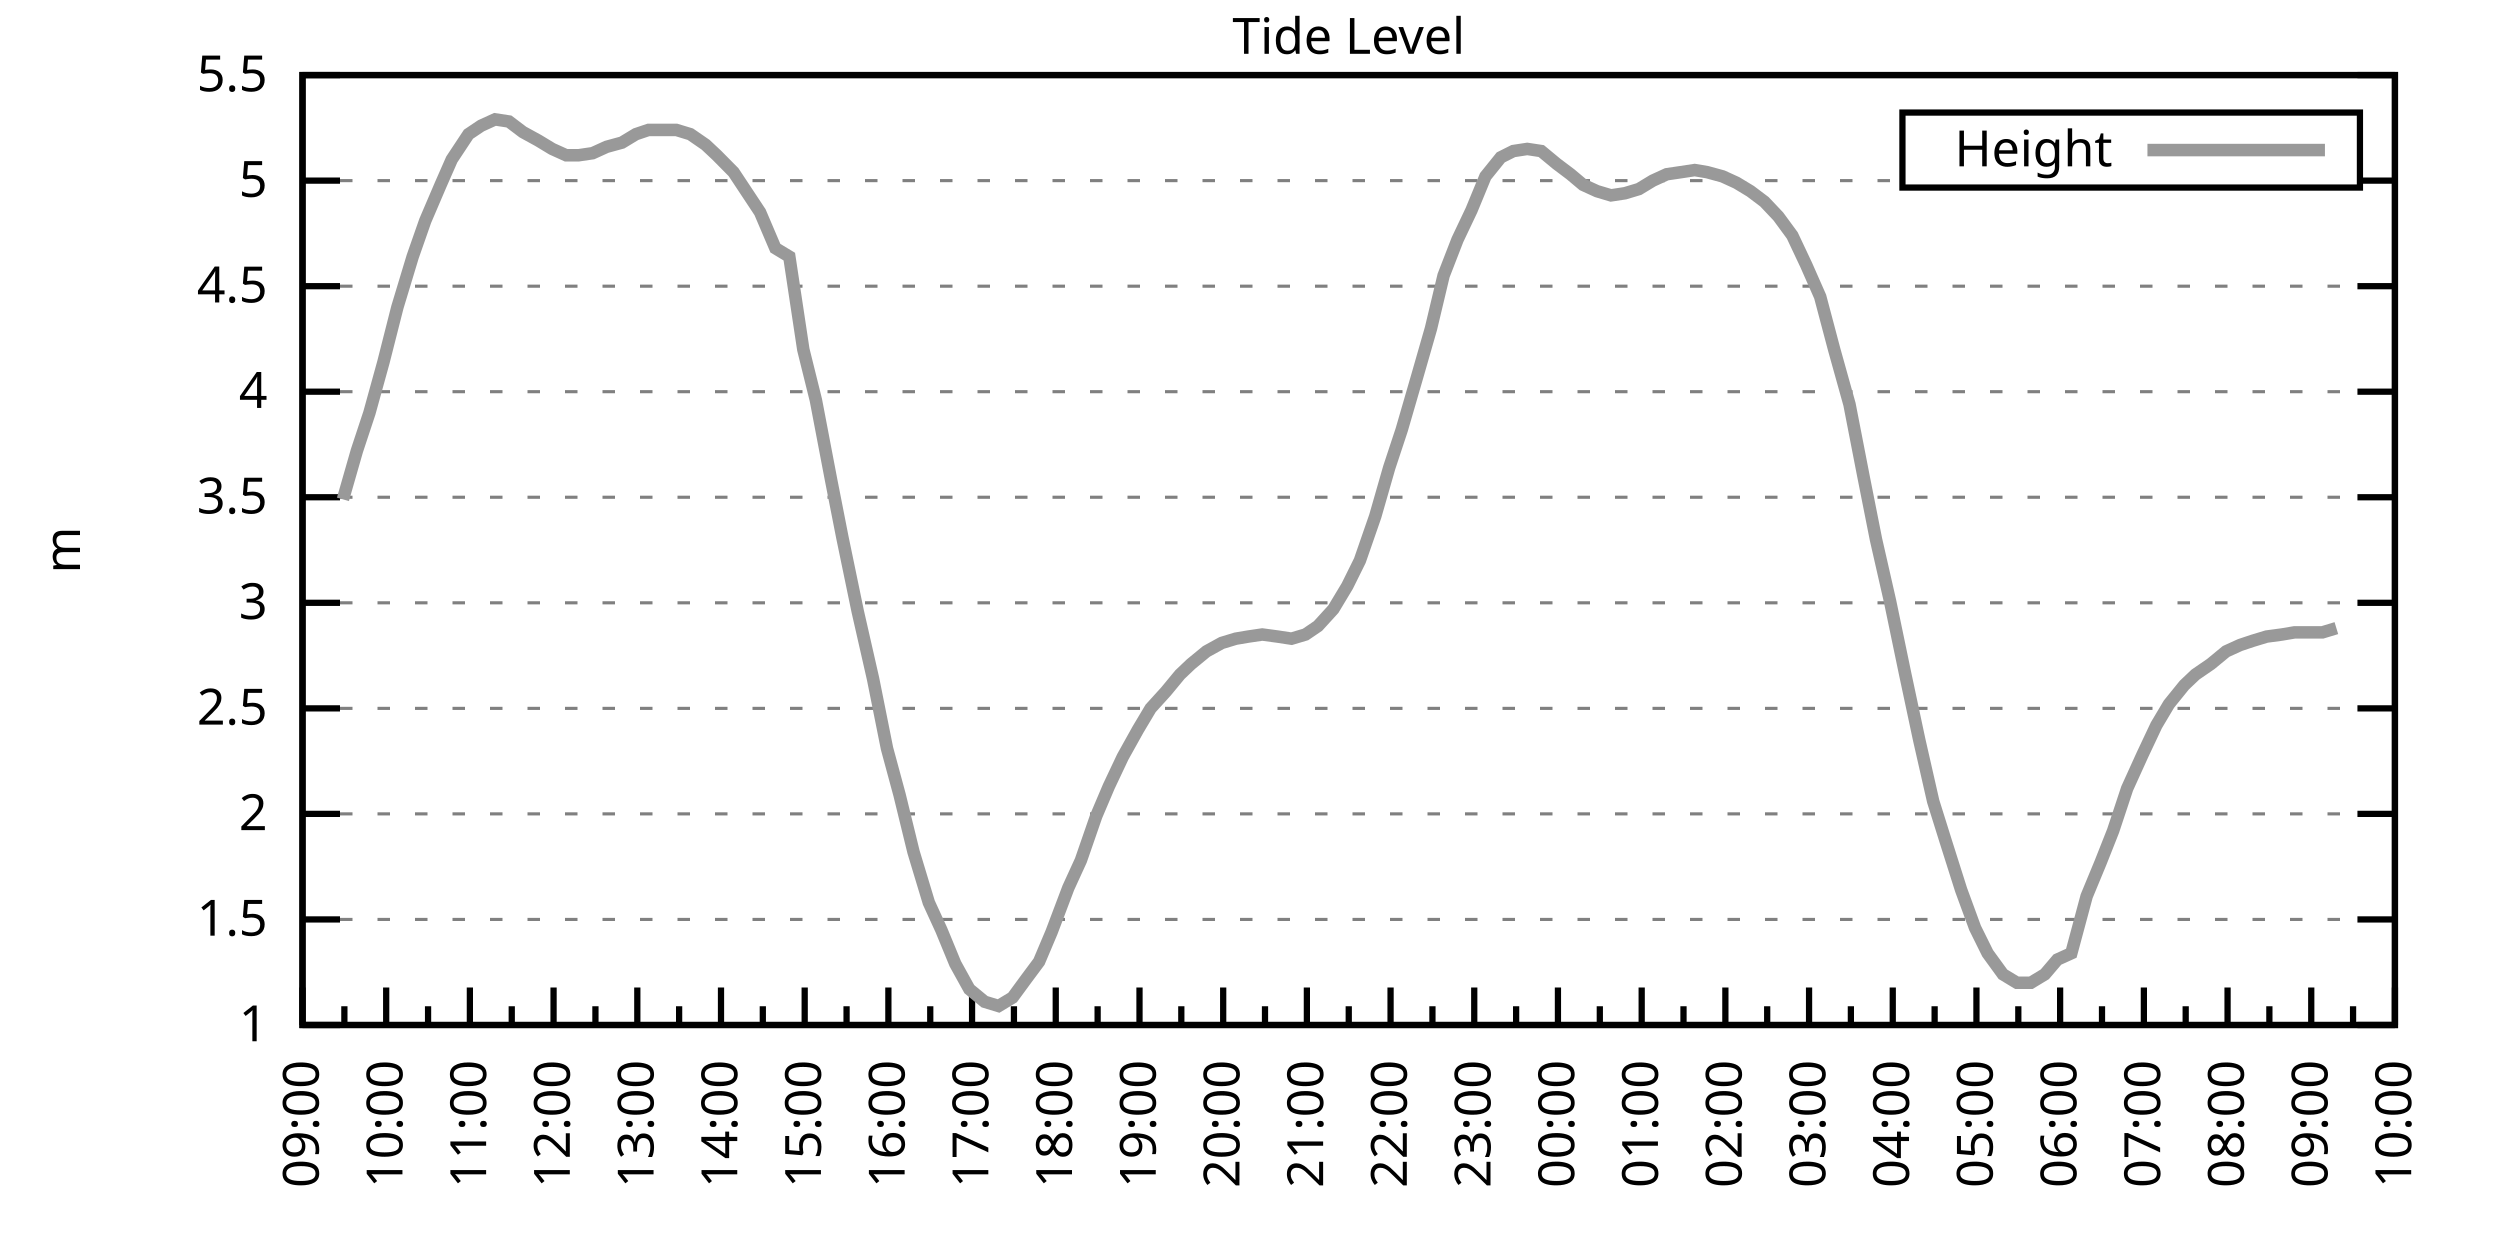
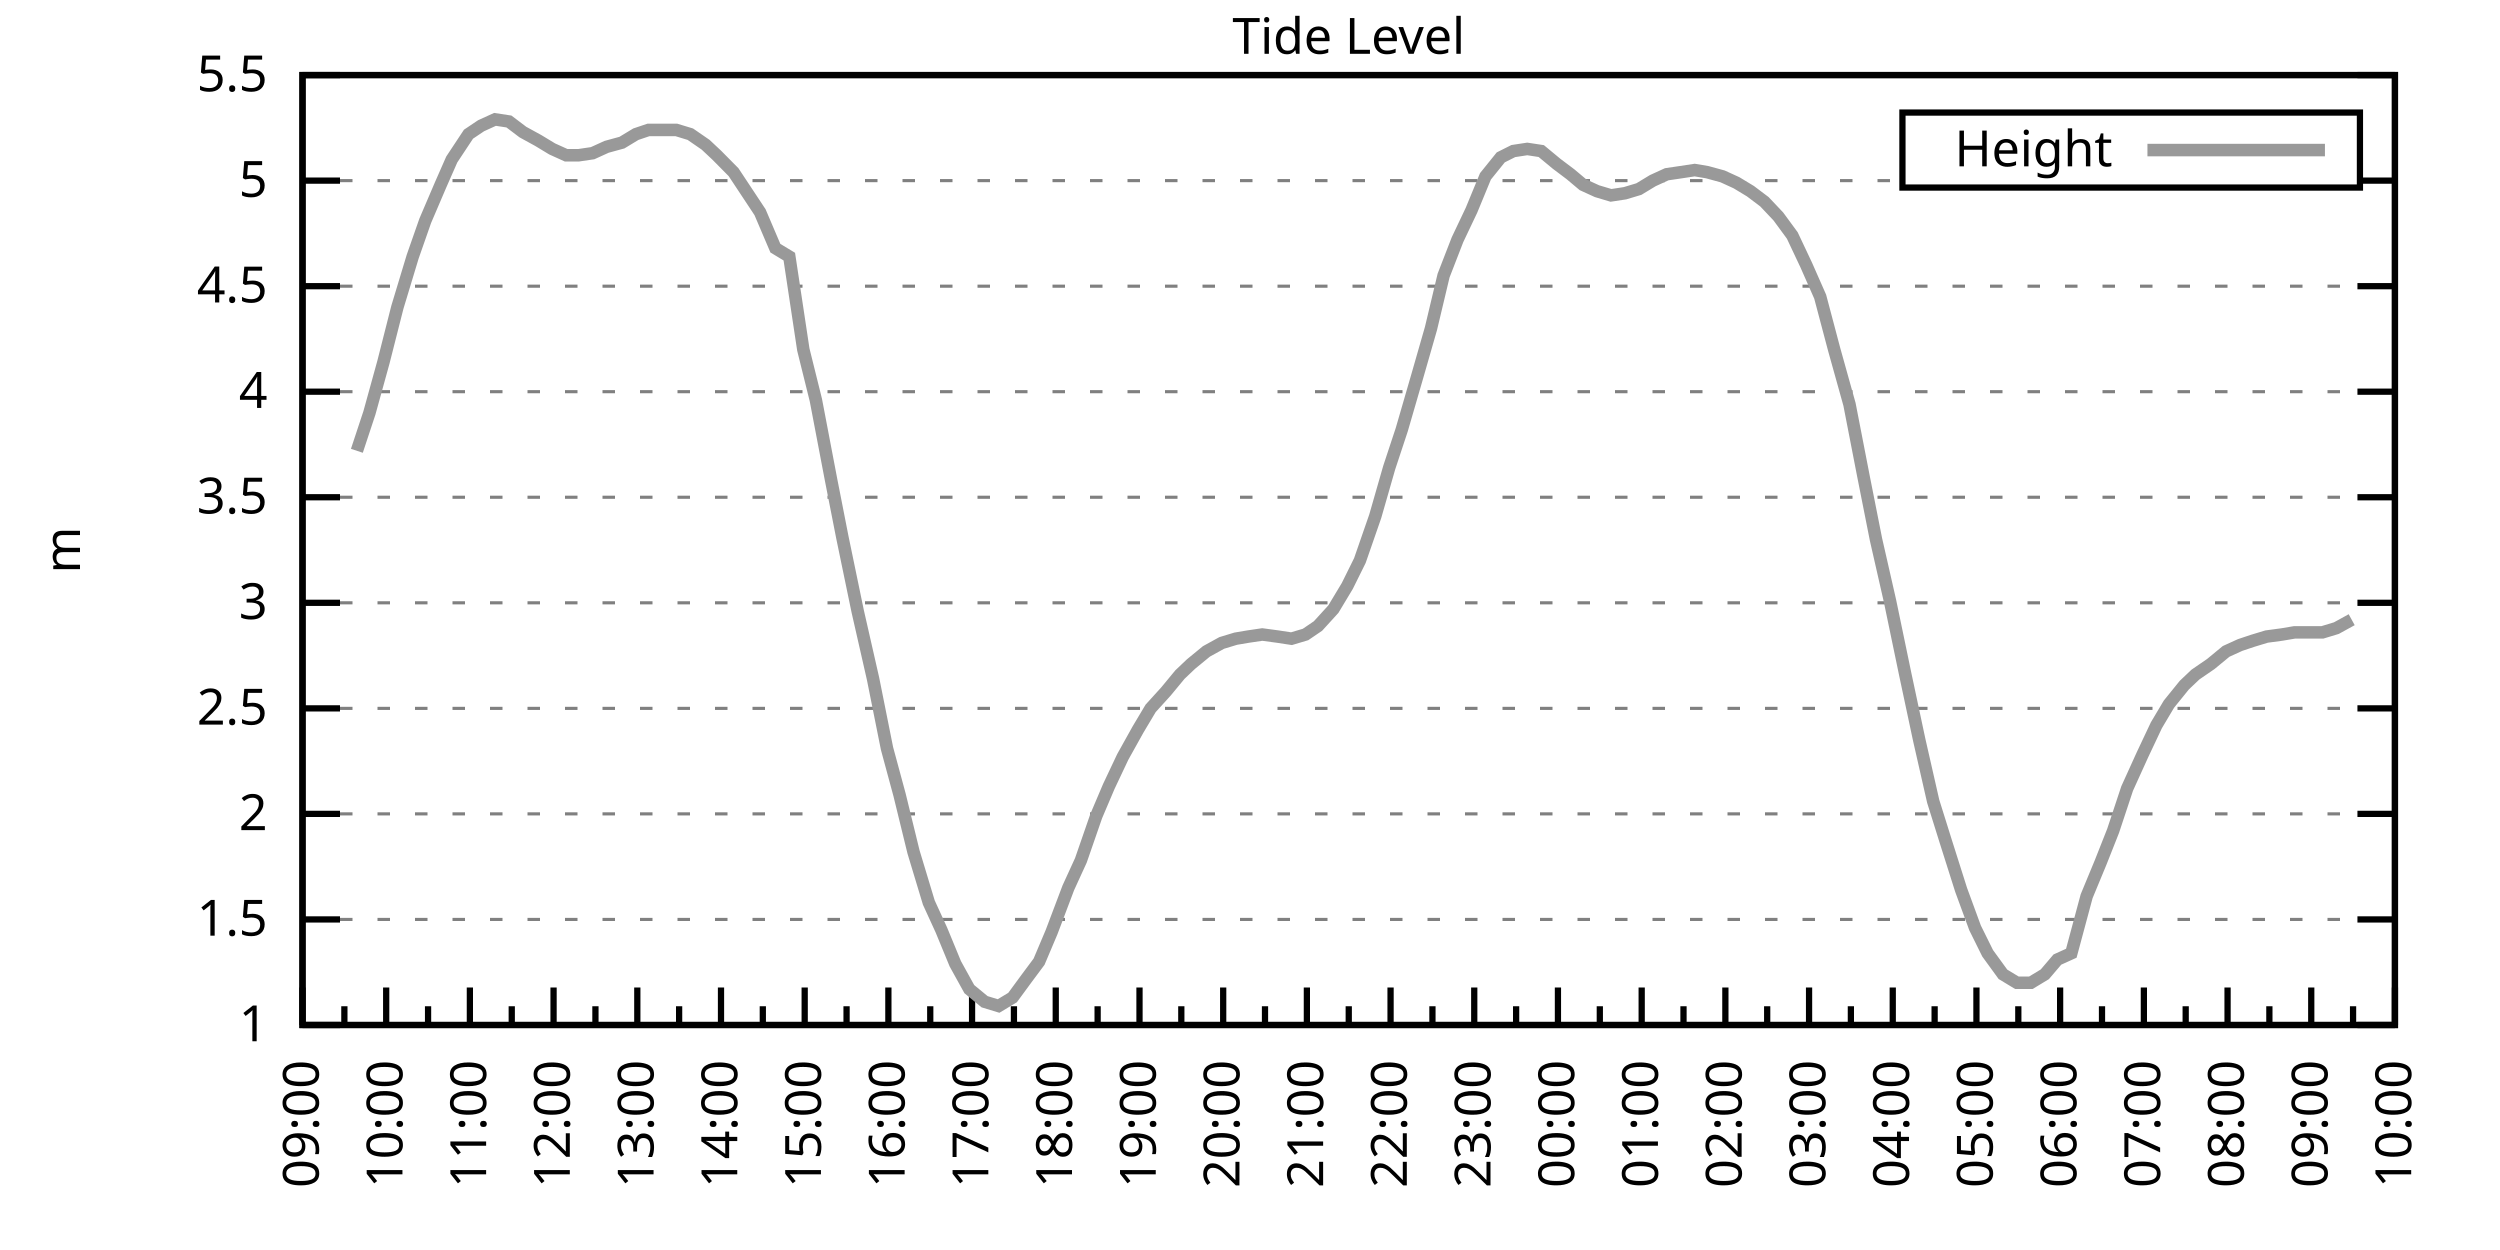
<svg xmlns="http://www.w3.org/2000/svg" xmlns:xlink="http://www.w3.org/1999/xlink" width="400" height="200" viewBox="0 0 400 200">
  <g id="gnuplot_canvas">
    <rect x="0" y="0" width="400" height="200" fill="none" />
    <defs>
      <circle id="gpDot" r="0.5" stroke-width="0.5" stroke="currentColor" />
      <path id="gpPt0" stroke-width="0.333" stroke="currentColor" d="M-1,0 h2 M0,-1 v2" />
      <path id="gpPt1" stroke-width="0.333" stroke="currentColor" d="M-1,-1 L1,1 M1,-1 L-1,1" />
      <path id="gpPt2" stroke-width="0.333" stroke="currentColor" d="M-1,0 L1,0 M0,-1 L0,1 M-1,-1 L1,1 M-1,1 L1,-1" />
      <rect id="gpPt3" stroke-width="0.333" stroke="currentColor" x="-1" y="-1" width="2" height="2" />
      <rect id="gpPt4" stroke-width="0.333" stroke="currentColor" fill="currentColor" x="-1" y="-1" width="2" height="2" />
      <circle id="gpPt5" stroke-width="0.333" stroke="currentColor" cx="0" cy="0" r="1" />
      <use xlink:href="#gpPt5" id="gpPt6" fill="currentColor" stroke="none" />
      <path id="gpPt7" stroke-width="0.333" stroke="currentColor" d="M0,-1.33 L-1.33,0.67 L1.33,0.67 z" />
      <use xlink:href="#gpPt7" id="gpPt8" fill="currentColor" stroke="none" />
      <use xlink:href="#gpPt7" id="gpPt9" stroke="currentColor" transform="rotate(180)" />
      <use xlink:href="#gpPt9" id="gpPt10" fill="currentColor" stroke="none" />
      <use xlink:href="#gpPt3" id="gpPt11" stroke="currentColor" transform="rotate(45)" />
      <use xlink:href="#gpPt11" id="gpPt12" fill="currentColor" stroke="none" />
      <path id="gpPt13" stroke-width="0.333" stroke="currentColor" d="M0,1.330 L1.265,0.411 L0.782,-1.067 L-0.782,-1.076 L-1.265,0.411 z" />
      <use xlink:href="#gpPt13" id="gpPt14" fill="currentColor" stroke="none" />
      <filter id="textbox" filterUnits="objectBoundingBox" x="0" y="0" height="1" width="1">
        <feFlood flood-color="white" flood-opacity="1" result="bgnd" />
        <feComposite in="SourceGraphic" in2="bgnd" operator="atop" />
      </filter>
      <filter id="greybox" filterUnits="objectBoundingBox" x="0" y="0" height="1" width="1">
        <feFlood flood-color="lightgrey" flood-opacity="1" result="grey" />
        <feComposite in="SourceGraphic" in2="grey" operator="atop" />
      </filter>
    </defs>
    <g fill="none" color="white" stroke="currentColor" stroke-width="1.00" stroke-linecap="butt" stroke-linejoin="miter">
</g>
    <g fill="none" color="black" stroke="currentColor" stroke-width="1.00" stroke-linecap="butt" stroke-linejoin="miter">
      <g stroke="none" shape-rendering="crispEdges">
        <polygon fill="rgb(255, 255, 255)" points="48.40,164.00 383.18,164.00 383.18,12.02 48.40,12.02 " />
      </g>
    </g>
    <g fill="none" color="black" stroke="currentColor" stroke-width="1.00" stroke-linecap="butt" stroke-linejoin="miter">
</g>
    <g fill="none" color="black" stroke="black" stroke-width="0.50" stroke-linecap="butt" stroke-linejoin="miter">
</g>
    <g fill="none" color="gray" stroke="currentColor" stroke-width="0.50" stroke-linecap="butt" stroke-linejoin="miter">
      <path stroke="gray" stroke-dasharray="2,4" class="gridline" d="M48.40,164.00 L383.19,164.00  " />
    </g>
    <g fill="none" color="gray" stroke="gray" stroke-width="1.00" stroke-linecap="butt" stroke-linejoin="miter">
</g>
    <g fill="none" color="black" stroke="currentColor" stroke-width="1.00" stroke-linecap="butt" stroke-linejoin="miter">
      <path stroke="black" d="M48.40,164.00 L54.40,164.00 M383.19,164.00 L377.19,164.00  " />
      <g transform="translate(42.80,166.60)" stroke="none" fill="black" font-family="Sans" font-size="8.00" text-anchor="end">
        <text>
          <tspan font-family="Sans"> 1</tspan>
        </text>
      </g>
    </g>
    <g fill="none" color="black" stroke="currentColor" stroke-width="1.00" stroke-linecap="butt" stroke-linejoin="miter">
</g>
    <g fill="none" color="black" stroke="black" stroke-width="0.50" stroke-linecap="butt" stroke-linejoin="miter">
</g>
    <g fill="none" color="gray" stroke="currentColor" stroke-width="0.50" stroke-linecap="butt" stroke-linejoin="miter">
      <path stroke="gray" stroke-dasharray="2,4" class="gridline" d="M48.40,147.11 L383.19,147.11  " />
    </g>
    <g fill="none" color="gray" stroke="gray" stroke-width="1.00" stroke-linecap="butt" stroke-linejoin="miter">
</g>
    <g fill="none" color="black" stroke="currentColor" stroke-width="1.00" stroke-linecap="butt" stroke-linejoin="miter">
      <path stroke="black" d="M48.40,147.11 L54.40,147.11 M383.19,147.11 L377.19,147.11  " />
      <g transform="translate(42.80,149.71)" stroke="none" fill="black" font-family="Sans" font-size="8.00" text-anchor="end">
        <text>
          <tspan font-family="Sans"> 1.5</tspan>
        </text>
      </g>
    </g>
    <g fill="none" color="black" stroke="currentColor" stroke-width="1.00" stroke-linecap="butt" stroke-linejoin="miter">
</g>
    <g fill="none" color="black" stroke="black" stroke-width="0.50" stroke-linecap="butt" stroke-linejoin="miter">
</g>
    <g fill="none" color="gray" stroke="currentColor" stroke-width="0.50" stroke-linecap="butt" stroke-linejoin="miter">
      <path stroke="gray" stroke-dasharray="2,4" class="gridline" d="M48.40,130.22 L383.19,130.22  " />
    </g>
    <g fill="none" color="gray" stroke="gray" stroke-width="1.00" stroke-linecap="butt" stroke-linejoin="miter">
</g>
    <g fill="none" color="black" stroke="currentColor" stroke-width="1.00" stroke-linecap="butt" stroke-linejoin="miter">
      <path stroke="black" d="M48.40,130.22 L54.40,130.22 M383.19,130.22 L377.19,130.22  " />
      <g transform="translate(42.80,132.82)" stroke="none" fill="black" font-family="Sans" font-size="8.00" text-anchor="end">
        <text>
          <tspan font-family="Sans"> 2</tspan>
        </text>
      </g>
    </g>
    <g fill="none" color="black" stroke="currentColor" stroke-width="1.00" stroke-linecap="butt" stroke-linejoin="miter">
</g>
    <g fill="none" color="black" stroke="black" stroke-width="0.50" stroke-linecap="butt" stroke-linejoin="miter">
</g>
    <g fill="none" color="gray" stroke="currentColor" stroke-width="0.50" stroke-linecap="butt" stroke-linejoin="miter">
      <path stroke="gray" stroke-dasharray="2,4" class="gridline" d="M48.40,113.34 L383.19,113.34  " />
    </g>
    <g fill="none" color="gray" stroke="gray" stroke-width="1.00" stroke-linecap="butt" stroke-linejoin="miter">
</g>
    <g fill="none" color="black" stroke="currentColor" stroke-width="1.00" stroke-linecap="butt" stroke-linejoin="miter">
      <path stroke="black" d="M48.40,113.34 L54.40,113.34 M383.19,113.34 L377.19,113.34  " />
      <g transform="translate(42.80,115.94)" stroke="none" fill="black" font-family="Sans" font-size="8.00" text-anchor="end">
        <text>
          <tspan font-family="Sans"> 2.5</tspan>
        </text>
      </g>
    </g>
    <g fill="none" color="black" stroke="currentColor" stroke-width="1.00" stroke-linecap="butt" stroke-linejoin="miter">
</g>
    <g fill="none" color="black" stroke="black" stroke-width="0.50" stroke-linecap="butt" stroke-linejoin="miter">
</g>
    <g fill="none" color="gray" stroke="currentColor" stroke-width="0.50" stroke-linecap="butt" stroke-linejoin="miter">
      <path stroke="gray" stroke-dasharray="2,4" class="gridline" d="M48.40,96.45 L383.19,96.45  " />
    </g>
    <g fill="none" color="gray" stroke="gray" stroke-width="1.00" stroke-linecap="butt" stroke-linejoin="miter">
</g>
    <g fill="none" color="black" stroke="currentColor" stroke-width="1.00" stroke-linecap="butt" stroke-linejoin="miter">
      <path stroke="black" d="M48.40,96.45 L54.40,96.45 M383.19,96.45 L377.19,96.45  " />
      <g transform="translate(42.80,99.05)" stroke="none" fill="black" font-family="Sans" font-size="8.00" text-anchor="end">
        <text>
          <tspan font-family="Sans"> 3</tspan>
        </text>
      </g>
    </g>
    <g fill="none" color="black" stroke="currentColor" stroke-width="1.00" stroke-linecap="butt" stroke-linejoin="miter">
</g>
    <g fill="none" color="black" stroke="black" stroke-width="0.50" stroke-linecap="butt" stroke-linejoin="miter">
</g>
    <g fill="none" color="gray" stroke="currentColor" stroke-width="0.50" stroke-linecap="butt" stroke-linejoin="miter">
      <path stroke="gray" stroke-dasharray="2,4" class="gridline" d="M48.40,79.56 L383.19,79.56  " />
    </g>
    <g fill="none" color="gray" stroke="gray" stroke-width="1.00" stroke-linecap="butt" stroke-linejoin="miter">
</g>
    <g fill="none" color="black" stroke="currentColor" stroke-width="1.00" stroke-linecap="butt" stroke-linejoin="miter">
      <path stroke="black" d="M48.40,79.56 L54.40,79.56 M383.19,79.56 L377.19,79.56  " />
      <g transform="translate(42.80,82.16)" stroke="none" fill="black" font-family="Sans" font-size="8.00" text-anchor="end">
        <text>
          <tspan font-family="Sans"> 3.5</tspan>
        </text>
      </g>
    </g>
    <g fill="none" color="black" stroke="currentColor" stroke-width="1.00" stroke-linecap="butt" stroke-linejoin="miter">
</g>
    <g fill="none" color="black" stroke="black" stroke-width="0.50" stroke-linecap="butt" stroke-linejoin="miter">
</g>
    <g fill="none" color="gray" stroke="currentColor" stroke-width="0.50" stroke-linecap="butt" stroke-linejoin="miter">
      <path stroke="gray" stroke-dasharray="2,4" class="gridline" d="M48.40,62.67 L383.19,62.67  " />
    </g>
    <g fill="none" color="gray" stroke="gray" stroke-width="1.00" stroke-linecap="butt" stroke-linejoin="miter">
</g>
    <g fill="none" color="black" stroke="currentColor" stroke-width="1.00" stroke-linecap="butt" stroke-linejoin="miter">
      <path stroke="black" d="M48.40,62.67 L54.40,62.67 M383.19,62.67 L377.19,62.67  " />
      <g transform="translate(42.80,65.27)" stroke="none" fill="black" font-family="Sans" font-size="8.00" text-anchor="end">
        <text>
          <tspan font-family="Sans"> 4</tspan>
        </text>
      </g>
    </g>
    <g fill="none" color="black" stroke="currentColor" stroke-width="1.00" stroke-linecap="butt" stroke-linejoin="miter">
</g>
    <g fill="none" color="black" stroke="black" stroke-width="0.50" stroke-linecap="butt" stroke-linejoin="miter">
</g>
    <g fill="none" color="gray" stroke="currentColor" stroke-width="0.50" stroke-linecap="butt" stroke-linejoin="miter">
      <path stroke="gray" stroke-dasharray="2,4" class="gridline" d="M48.40,45.79 L383.19,45.79  " />
    </g>
    <g fill="none" color="gray" stroke="gray" stroke-width="1.00" stroke-linecap="butt" stroke-linejoin="miter">
</g>
    <g fill="none" color="black" stroke="currentColor" stroke-width="1.00" stroke-linecap="butt" stroke-linejoin="miter">
      <path stroke="black" d="M48.40,45.79 L54.40,45.79 M383.19,45.79 L377.19,45.79  " />
      <g transform="translate(42.80,48.39)" stroke="none" fill="black" font-family="Sans" font-size="8.00" text-anchor="end">
        <text>
          <tspan font-family="Sans"> 4.5</tspan>
        </text>
      </g>
    </g>
    <g fill="none" color="black" stroke="currentColor" stroke-width="1.00" stroke-linecap="butt" stroke-linejoin="miter">
</g>
    <g fill="none" color="black" stroke="black" stroke-width="0.50" stroke-linecap="butt" stroke-linejoin="miter">
</g>
    <g fill="none" color="gray" stroke="currentColor" stroke-width="0.50" stroke-linecap="butt" stroke-linejoin="miter">
      <path stroke="gray" stroke-dasharray="2,4" class="gridline" d="M48.40,28.90 L304.39,28.90 M377.59,28.90 L383.19,28.90  " />
    </g>
    <g fill="none" color="gray" stroke="gray" stroke-width="1.00" stroke-linecap="butt" stroke-linejoin="miter">
</g>
    <g fill="none" color="black" stroke="currentColor" stroke-width="1.00" stroke-linecap="butt" stroke-linejoin="miter">
      <path stroke="black" d="M48.40,28.90 L54.40,28.90 M383.19,28.90 L377.19,28.90  " />
      <g transform="translate(42.80,31.50)" stroke="none" fill="black" font-family="Sans" font-size="8.00" text-anchor="end">
        <text>
          <tspan font-family="Sans"> 5</tspan>
        </text>
      </g>
    </g>
    <g fill="none" color="black" stroke="currentColor" stroke-width="1.00" stroke-linecap="butt" stroke-linejoin="miter">
</g>
    <g fill="none" color="black" stroke="black" stroke-width="0.50" stroke-linecap="butt" stroke-linejoin="miter">
</g>
    <g fill="none" color="gray" stroke="currentColor" stroke-width="0.50" stroke-linecap="butt" stroke-linejoin="miter">
      <path stroke="gray" stroke-dasharray="2,4" class="gridline" d="M48.40,12.01 L383.19,12.01  " />
    </g>
    <g fill="none" color="gray" stroke="gray" stroke-width="1.00" stroke-linecap="butt" stroke-linejoin="miter">
</g>
    <g fill="none" color="black" stroke="currentColor" stroke-width="1.00" stroke-linecap="butt" stroke-linejoin="miter">
      <path stroke="black" d="M48.40,12.01 L54.40,12.01 M383.19,12.01 L377.19,12.01  " />
      <g transform="translate(42.80,14.61)" stroke="none" fill="black" font-family="Sans" font-size="8.00" text-anchor="end">
        <text>
          <tspan font-family="Sans"> 5.5</tspan>
        </text>
      </g>
    </g>
    <g fill="none" color="black" stroke="currentColor" stroke-width="1.00" stroke-linecap="butt" stroke-linejoin="miter">
      <path stroke="black" d="M48.40,164.00 L48.40,158.00  " />
      <g transform="translate(51.00,169.60) rotate(270)" stroke="none" fill="black" font-family="Sans" font-size="8.00" text-anchor="end">
        <text>
          <tspan font-family="Sans">09:00</tspan>
        </text>
      </g>
    </g>
    <g fill="none" color="black" stroke="currentColor" stroke-width="1.00" stroke-linecap="butt" stroke-linejoin="miter">
      <path stroke="black" d="M55.10,164.00 L55.10,161.00 M61.79,164.00 L61.79,158.00  " />
      <g transform="translate(64.39,169.60) rotate(270)" stroke="none" fill="black" font-family="Sans" font-size="8.00" text-anchor="end">
        <text>
          <tspan font-family="Sans">10:00</tspan>
        </text>
      </g>
    </g>
    <g fill="none" color="black" stroke="currentColor" stroke-width="1.00" stroke-linecap="butt" stroke-linejoin="miter">
      <path stroke="black" d="M68.49,164.00 L68.49,161.00 M75.18,164.00 L75.18,158.00  " />
      <g transform="translate(77.78,169.60) rotate(270)" stroke="none" fill="black" font-family="Sans" font-size="8.00" text-anchor="end">
        <text>
          <tspan font-family="Sans">11:00</tspan>
        </text>
      </g>
    </g>
    <g fill="none" color="black" stroke="currentColor" stroke-width="1.00" stroke-linecap="butt" stroke-linejoin="miter">
      <path stroke="black" d="M81.88,164.00 L81.88,161.00 M88.57,164.00 L88.57,158.00  " />
      <g transform="translate(91.17,169.60) rotate(270)" stroke="none" fill="black" font-family="Sans" font-size="8.00" text-anchor="end">
        <text>
          <tspan font-family="Sans">12:00</tspan>
        </text>
      </g>
    </g>
    <g fill="none" color="black" stroke="currentColor" stroke-width="1.00" stroke-linecap="butt" stroke-linejoin="miter">
      <path stroke="black" d="M95.27,164.00 L95.27,161.00 M101.97,164.00 L101.97,158.00  " />
      <g transform="translate(104.57,169.60) rotate(270)" stroke="none" fill="black" font-family="Sans" font-size="8.00" text-anchor="end">
        <text>
          <tspan font-family="Sans">13:00</tspan>
        </text>
      </g>
    </g>
    <g fill="none" color="black" stroke="currentColor" stroke-width="1.00" stroke-linecap="butt" stroke-linejoin="miter">
      <path stroke="black" d="M108.66,164.00 L108.66,161.00 M115.36,164.00 L115.36,158.00  " />
      <g transform="translate(117.96,169.60) rotate(270)" stroke="none" fill="black" font-family="Sans" font-size="8.00" text-anchor="end">
        <text>
          <tspan font-family="Sans">14:00</tspan>
        </text>
      </g>
    </g>
    <g fill="none" color="black" stroke="currentColor" stroke-width="1.00" stroke-linecap="butt" stroke-linejoin="miter">
      <path stroke="black" d="M122.05,164.00 L122.05,161.00 M128.75,164.00 L128.75,158.00  " />
      <g transform="translate(131.35,169.60) rotate(270)" stroke="none" fill="black" font-family="Sans" font-size="8.00" text-anchor="end">
        <text>
          <tspan font-family="Sans">15:00</tspan>
        </text>
      </g>
    </g>
    <g fill="none" color="black" stroke="currentColor" stroke-width="1.00" stroke-linecap="butt" stroke-linejoin="miter">
      <path stroke="black" d="M135.45,164.00 L135.45,161.00 M142.14,164.00 L142.14,158.00  " />
      <g transform="translate(144.74,169.60) rotate(270)" stroke="none" fill="black" font-family="Sans" font-size="8.00" text-anchor="end">
        <text>
          <tspan font-family="Sans">16:00</tspan>
        </text>
      </g>
    </g>
    <g fill="none" color="black" stroke="currentColor" stroke-width="1.00" stroke-linecap="butt" stroke-linejoin="miter">
      <path stroke="black" d="M148.84,164.00 L148.84,161.00 M155.53,164.00 L155.53,158.00  " />
      <g transform="translate(158.13,169.60) rotate(270)" stroke="none" fill="black" font-family="Sans" font-size="8.00" text-anchor="end">
        <text>
          <tspan font-family="Sans">17:00</tspan>
        </text>
      </g>
    </g>
    <g fill="none" color="black" stroke="currentColor" stroke-width="1.00" stroke-linecap="butt" stroke-linejoin="miter">
      <path stroke="black" d="M162.23,164.00 L162.23,161.00 M168.92,164.00 L168.92,158.00  " />
      <g transform="translate(171.52,169.60) rotate(270)" stroke="none" fill="black" font-family="Sans" font-size="8.00" text-anchor="end">
        <text>
          <tspan font-family="Sans">18:00</tspan>
        </text>
      </g>
    </g>
    <g fill="none" color="black" stroke="currentColor" stroke-width="1.00" stroke-linecap="butt" stroke-linejoin="miter">
      <path stroke="black" d="M175.62,164.00 L175.62,161.00 M182.32,164.00 L182.32,158.00  " />
      <g transform="translate(184.92,169.60) rotate(270)" stroke="none" fill="black" font-family="Sans" font-size="8.00" text-anchor="end">
        <text>
          <tspan font-family="Sans">19:00</tspan>
        </text>
      </g>
    </g>
    <g fill="none" color="black" stroke="currentColor" stroke-width="1.00" stroke-linecap="butt" stroke-linejoin="miter">
      <path stroke="black" d="M189.01,164.00 L189.01,161.00 M195.71,164.00 L195.71,158.00  " />
      <g transform="translate(198.31,169.60) rotate(270)" stroke="none" fill="black" font-family="Sans" font-size="8.00" text-anchor="end">
        <text>
          <tspan font-family="Sans">20:00</tspan>
        </text>
      </g>
    </g>
    <g fill="none" color="black" stroke="currentColor" stroke-width="1.00" stroke-linecap="butt" stroke-linejoin="miter">
      <path stroke="black" d="M202.40,164.00 L202.40,161.00 M209.10,164.00 L209.10,158.00  " />
      <g transform="translate(211.70,169.60) rotate(270)" stroke="none" fill="black" font-family="Sans" font-size="8.00" text-anchor="end">
        <text>
          <tspan font-family="Sans">21:00</tspan>
        </text>
      </g>
    </g>
    <g fill="none" color="black" stroke="currentColor" stroke-width="1.00" stroke-linecap="butt" stroke-linejoin="miter">
      <path stroke="black" d="M215.80,164.00 L215.80,161.00 M222.49,164.00 L222.49,158.00  " />
      <g transform="translate(225.09,169.60) rotate(270)" stroke="none" fill="black" font-family="Sans" font-size="8.00" text-anchor="end">
        <text>
          <tspan font-family="Sans">22:00</tspan>
        </text>
      </g>
    </g>
    <g fill="none" color="black" stroke="currentColor" stroke-width="1.00" stroke-linecap="butt" stroke-linejoin="miter">
      <path stroke="black" d="M229.19,164.00 L229.19,161.00 M235.88,164.00 L235.88,158.00  " />
      <g transform="translate(238.48,169.60) rotate(270)" stroke="none" fill="black" font-family="Sans" font-size="8.00" text-anchor="end">
        <text>
          <tspan font-family="Sans">23:00</tspan>
        </text>
      </g>
    </g>
    <g fill="none" color="black" stroke="currentColor" stroke-width="1.00" stroke-linecap="butt" stroke-linejoin="miter">
      <path stroke="black" d="M242.58,164.00 L242.58,161.00 M249.27,164.00 L249.27,158.00  " />
      <g transform="translate(251.87,169.60) rotate(270)" stroke="none" fill="black" font-family="Sans" font-size="8.00" text-anchor="end">
        <text>
          <tspan font-family="Sans">00:00</tspan>
        </text>
      </g>
    </g>
    <g fill="none" color="black" stroke="currentColor" stroke-width="1.00" stroke-linecap="butt" stroke-linejoin="miter">
      <path stroke="black" d="M255.97,164.00 L255.97,161.00 M262.67,164.00 L262.67,158.00  " />
      <g transform="translate(265.27,169.60) rotate(270)" stroke="none" fill="black" font-family="Sans" font-size="8.00" text-anchor="end">
        <text>
          <tspan font-family="Sans">01:00</tspan>
        </text>
      </g>
    </g>
    <g fill="none" color="black" stroke="currentColor" stroke-width="1.00" stroke-linecap="butt" stroke-linejoin="miter">
      <path stroke="black" d="M269.36,164.00 L269.36,161.00 M276.06,164.00 L276.06,158.00  " />
      <g transform="translate(278.66,169.60) rotate(270)" stroke="none" fill="black" font-family="Sans" font-size="8.00" text-anchor="end">
        <text>
          <tspan font-family="Sans">02:00</tspan>
        </text>
      </g>
    </g>
    <g fill="none" color="black" stroke="currentColor" stroke-width="1.00" stroke-linecap="butt" stroke-linejoin="miter">
      <path stroke="black" d="M282.75,164.00 L282.75,161.00 M289.45,164.00 L289.45,158.00  " />
      <g transform="translate(292.05,169.60) rotate(270)" stroke="none" fill="black" font-family="Sans" font-size="8.00" text-anchor="end">
        <text>
          <tspan font-family="Sans">03:00</tspan>
        </text>
      </g>
    </g>
    <g fill="none" color="black" stroke="currentColor" stroke-width="1.00" stroke-linecap="butt" stroke-linejoin="miter">
      <path stroke="black" d="M296.14,164.00 L296.14,161.00 M302.84,164.00 L302.84,158.00  " />
      <g transform="translate(305.44,169.60) rotate(270)" stroke="none" fill="black" font-family="Sans" font-size="8.00" text-anchor="end">
        <text>
          <tspan font-family="Sans">04:00</tspan>
        </text>
      </g>
    </g>
    <g fill="none" color="black" stroke="currentColor" stroke-width="1.00" stroke-linecap="butt" stroke-linejoin="miter">
      <path stroke="black" d="M309.54,164.00 L309.54,161.00 M316.23,164.00 L316.23,158.00  " />
      <g transform="translate(318.83,169.60) rotate(270)" stroke="none" fill="black" font-family="Sans" font-size="8.00" text-anchor="end">
        <text>
          <tspan font-family="Sans">05:00</tspan>
        </text>
      </g>
    </g>
    <g fill="none" color="black" stroke="currentColor" stroke-width="1.00" stroke-linecap="butt" stroke-linejoin="miter">
      <path stroke="black" d="M322.93,164.00 L322.93,161.00 M329.62,164.00 L329.62,158.00  " />
      <g transform="translate(332.22,169.60) rotate(270)" stroke="none" fill="black" font-family="Sans" font-size="8.00" text-anchor="end">
        <text>
          <tspan font-family="Sans">06:00</tspan>
        </text>
      </g>
    </g>
    <g fill="none" color="black" stroke="currentColor" stroke-width="1.00" stroke-linecap="butt" stroke-linejoin="miter">
      <path stroke="black" d="M336.32,164.00 L336.32,161.00 M343.02,164.00 L343.02,158.00  " />
      <g transform="translate(345.62,169.60) rotate(270)" stroke="none" fill="black" font-family="Sans" font-size="8.00" text-anchor="end">
        <text>
          <tspan font-family="Sans">07:00</tspan>
        </text>
      </g>
    </g>
    <g fill="none" color="black" stroke="currentColor" stroke-width="1.00" stroke-linecap="butt" stroke-linejoin="miter">
      <path stroke="black" d="M349.71,164.00 L349.71,161.00 M356.41,164.00 L356.41,158.00  " />
      <g transform="translate(359.01,169.60) rotate(270)" stroke="none" fill="black" font-family="Sans" font-size="8.00" text-anchor="end">
        <text>
          <tspan font-family="Sans">08:00</tspan>
        </text>
      </g>
    </g>
    <g fill="none" color="black" stroke="currentColor" stroke-width="1.00" stroke-linecap="butt" stroke-linejoin="miter">
      <path stroke="black" d="M363.10,164.00 L363.10,161.00 M369.80,164.00 L369.80,158.00  " />
      <g transform="translate(372.40,169.60) rotate(270)" stroke="none" fill="black" font-family="Sans" font-size="8.00" text-anchor="end">
        <text>
          <tspan font-family="Sans">09:00</tspan>
        </text>
      </g>
    </g>
    <g fill="none" color="black" stroke="currentColor" stroke-width="1.00" stroke-linecap="butt" stroke-linejoin="miter">
      <path stroke="black" d="M376.49,164.00 L376.49,161.00 M383.19,164.00 L383.19,158.00  " />
      <g transform="translate(385.79,169.60) rotate(270)" stroke="none" fill="black" font-family="Sans" font-size="8.00" text-anchor="end">
        <text>
          <tspan font-family="Sans">10:00</tspan>
        </text>
      </g>
    </g>
    <g fill="none" color="black" stroke="currentColor" stroke-width="1.00" stroke-linecap="butt" stroke-linejoin="miter">
</g>
    <g fill="none" color="black" stroke="currentColor" stroke-width="1.00" stroke-linecap="butt" stroke-linejoin="miter">
      <path stroke="black" d="M48.40,12.01 L48.40,164.00 L383.19,164.00 L383.19,12.01 L48.40,12.01 Z  " />
    </g>
    <g fill="none" color="black" stroke="currentColor" stroke-width="1.00" stroke-linecap="butt" stroke-linejoin="miter">
      <g transform="translate(12.80,88.01) rotate(270)" stroke="none" fill="black" font-family="Sans" font-size="8.00" text-anchor="middle">
        <text>
          <tspan font-family="Sans">m</tspan>
        </text>
      </g>
    </g>
    <g fill="none" color="black" stroke="currentColor" stroke-width="1.00" stroke-linecap="butt" stroke-linejoin="miter">
</g>
    <g fill="none" color="black" stroke="currentColor" stroke-width="1.00" stroke-linecap="butt" stroke-linejoin="miter">
      <path stroke="black" d="M304.39,30.01 L304.39,18.01 L377.59,18.01 L377.59,30.01 L304.39,30.01 Z  " />
    </g>
    <g id="Tide_level_plot_1">
      <g fill="none" color="white" stroke="black" stroke-width="2.00" stroke-linecap="butt" stroke-linejoin="miter">
</g>
      <g fill="none" color="black" stroke="currentColor" stroke-width="2.00" stroke-linecap="butt" stroke-linejoin="miter">
        <g transform="translate(337.99,26.61)" stroke="none" fill="black" font-family="Sans" font-size="8.00" text-anchor="end">
          <text>
            <tspan font-family="Sans">Height</tspan>
          </text>
        </g>
      </g>
      <g fill="none" color="black" stroke="currentColor" stroke-width="2.00" stroke-linecap="butt" stroke-linejoin="miter">
-         <path stroke="rgb(153, 153, 153)" d="M343.59,24.01 L371.99,24.01 M54.87,79.90 L57.10,72.13 L59.11,66.05 L61.35,57.94 L63.58,49.16 L66.03,41.06   L68.04,35.32 L70.50,29.57 L72.28,25.52 L74.96,21.47 L76.97,20.12 L79.20,19.10 L81.43,19.44 L83.66,21.13   L86.12,22.48 L88.35,23.83 L90.58,24.84 L92.59,24.84 L94.82,24.51 L97.06,23.49 L99.51,22.82 L101.74,21.47   L103.75,20.79 L106.21,20.79 L108.22,20.79 L110.45,21.47 L112.90,23.16 L114.69,24.84 L117.37,27.55 L119.60,30.92   L121.61,33.96 L124.06,39.71 L126.29,41.06 L128.53,55.92 L130.54,64.02 L132.99,76.86 L134.78,85.98 L137.23,97.80   L139.69,108.61 L141.92,119.75 L143.93,127.18 L146.16,136.30 L148.61,144.41 L150.62,148.80 L152.85,154.21 L155.09,158.26   L157.54,160.28 L159.77,160.96 L162.01,159.61 L164.24,156.57 L166.25,153.87 L168.25,149.14 L170.93,142.05 L172.94,137.66   L175.40,130.56 L177.41,125.83 L179.64,121.11 L182.09,116.71 L184.10,113.34 L186.56,110.63 L188.79,107.93 L190.57,106.24   L193.03,104.22 L195.48,102.87 L197.72,102.19 L199.73,101.85 L201.96,101.52 L204.41,101.85 L206.64,102.19 L208.88,101.52   L210.88,100.16 L213.34,97.46 L215.57,93.75 L217.58,89.69 L220.04,82.60 L222.27,74.83 L224.28,68.75 L226.73,60.31   L228.96,52.54 L230.97,44.10 L233.20,38.35 L235.44,33.63 L237.67,28.22 L240.12,25.18 L242.13,24.17 L244.36,23.83   L246.60,24.17 L249.05,26.20 L251.28,27.88 L253.29,29.57 L255.52,30.59 L257.76,31.26 L259.99,30.92 L262.22,30.25   L264.45,28.90 L266.68,27.88 L268.92,27.55 L271.15,27.21 L273.16,27.55 L275.61,28.22 L277.84,29.24 L280.07,30.59   L282.31,32.28 L284.54,34.64 L286.77,37.68 L289.00,42.41 L291.23,47.47 L293.47,55.92 L295.92,64.70 L298.15,76.18   L300.16,86.32 L302.39,96.11 L304.85,107.93 L307.08,118.40 L309.31,128.20 L311.32,134.62 L313.78,142.38 L316.01,148.46   L318.02,152.52 L320.47,155.89 L322.70,157.24 L324.94,157.24 L327.17,155.89 L329.18,153.53 L331.41,152.52 L333.86,143.40   L336.10,137.99 L338.10,132.93 L340.34,126.17 L342.79,120.77 L345.02,116.04 L347.03,112.66 L349.49,109.62 L351.27,107.93   L353.73,106.24 L356.18,104.22 L358.42,103.20 L360.42,102.53 L362.66,101.85 L365.11,101.52 L367.12,101.18 L369.58,101.18   L371.58,101.18 L373.82,100.50  " />
+         <path stroke="rgb(153, 153, 153)" d="M343.59,24.01 L371.99,24.01 M57.10,72.13 L59.11,66.05 L61.35,57.94 L63.58,49.16 L66.03,41.06 L68.04,35.32   L70.50,29.57 L72.28,25.52 L74.96,21.47 L76.97,20.12 L79.20,19.10 L81.43,19.44 L83.66,21.13 L86.12,22.48   L88.35,23.83 L90.58,24.84 L92.59,24.84 L94.82,24.51 L97.06,23.49 L99.51,22.82 L101.74,21.47 L103.75,20.79   L106.21,20.79 L108.22,20.79 L110.45,21.47 L112.90,23.16 L114.69,24.84 L117.37,27.55 L119.60,30.92 L121.61,33.96   L124.06,39.71 L126.29,41.06 L128.53,55.92 L130.54,64.02 L132.99,76.86 L134.78,85.98 L137.23,97.80 L139.69,108.61   L141.92,119.75 L143.93,127.18 L146.16,136.30 L148.61,144.41 L150.62,148.80 L152.85,154.21 L155.09,158.26 L157.54,160.28   L159.77,160.96 L162.01,159.61 L164.24,156.57 L166.25,153.87 L168.25,149.14 L170.93,142.05 L172.94,137.66 L175.40,130.56   L177.41,125.83 L179.64,121.11 L182.09,116.71 L184.10,113.34 L186.56,110.63 L188.79,107.93 L190.57,106.24 L193.03,104.22   L195.48,102.87 L197.72,102.19 L199.73,101.85 L201.96,101.52 L204.41,101.85 L206.64,102.19 L208.88,101.52 L210.88,100.16   L213.34,97.46 L215.57,93.75 L217.58,89.69 L220.04,82.60 L222.27,74.83 L224.28,68.75 L226.73,60.31 L228.96,52.54   L230.97,44.10 L233.20,38.35 L235.44,33.63 L237.67,28.22 L240.12,25.18 L242.13,24.17 L244.36,23.83 L246.60,24.17   L249.05,26.20 L251.28,27.88 L253.29,29.57 L255.52,30.59 L257.76,31.26 L259.99,30.92 L262.22,30.25 L264.45,28.90   L266.68,27.88 L268.92,27.55 L271.15,27.21 L273.16,27.55 L275.61,28.22 L277.84,29.24 L280.07,30.59 L282.31,32.28   L284.54,34.64 L286.77,37.68 L289.00,42.41 L291.23,47.47 L293.47,55.92 L295.92,64.70 L298.15,76.18 L300.16,86.32   L302.39,96.11 L304.85,107.93 L307.08,118.40 L309.31,128.20 L311.32,134.62 L313.78,142.38 L316.01,148.46 L318.02,152.52   L320.47,155.89 L322.70,157.24 L324.94,157.24 L327.17,155.89 L329.18,153.53 L331.41,152.52 L333.86,143.40 L336.10,137.99   L338.10,132.93 L340.34,126.17 L342.79,120.77 L345.02,116.04 L347.03,112.66 L349.49,109.62 L351.27,107.93 L353.73,106.24   L356.18,104.22 L358.42,103.20 L360.42,102.53 L362.66,101.85 L365.11,101.52 L367.12,101.18 L369.58,101.18 L371.58,101.18   L373.82,100.50 L376.27,99.15  " />
      </g>
    </g>
    <g fill="none" color="black" stroke="currentColor" stroke-width="2.00" stroke-linecap="butt" stroke-linejoin="miter">
</g>
    <g fill="none" color="black" stroke="black" stroke-width="1.00" stroke-linecap="butt" stroke-linejoin="miter">
</g>
    <g fill="none" color="black" stroke="currentColor" stroke-width="1.00" stroke-linecap="butt" stroke-linejoin="miter">
      <path stroke="black" d="M48.40,12.01 L48.40,164.00 L383.19,164.00 L383.19,12.01 L48.40,12.01 Z  " />
    </g>
    <g fill="none" color="black" stroke="currentColor" stroke-width="1.00" stroke-linecap="butt" stroke-linejoin="miter">
      <g transform="translate(215.79,8.61)" stroke="none" fill="black" font-family="Sans" font-size="8.00" text-anchor="middle">
        <text>
          <tspan font-family="Sans">Tide Level</tspan>
        </text>
      </g>
    </g>
    <g fill="none" color="black" stroke="currentColor" stroke-width="1.00" stroke-linecap="butt" stroke-linejoin="miter">
</g>
  </g>
</svg>
